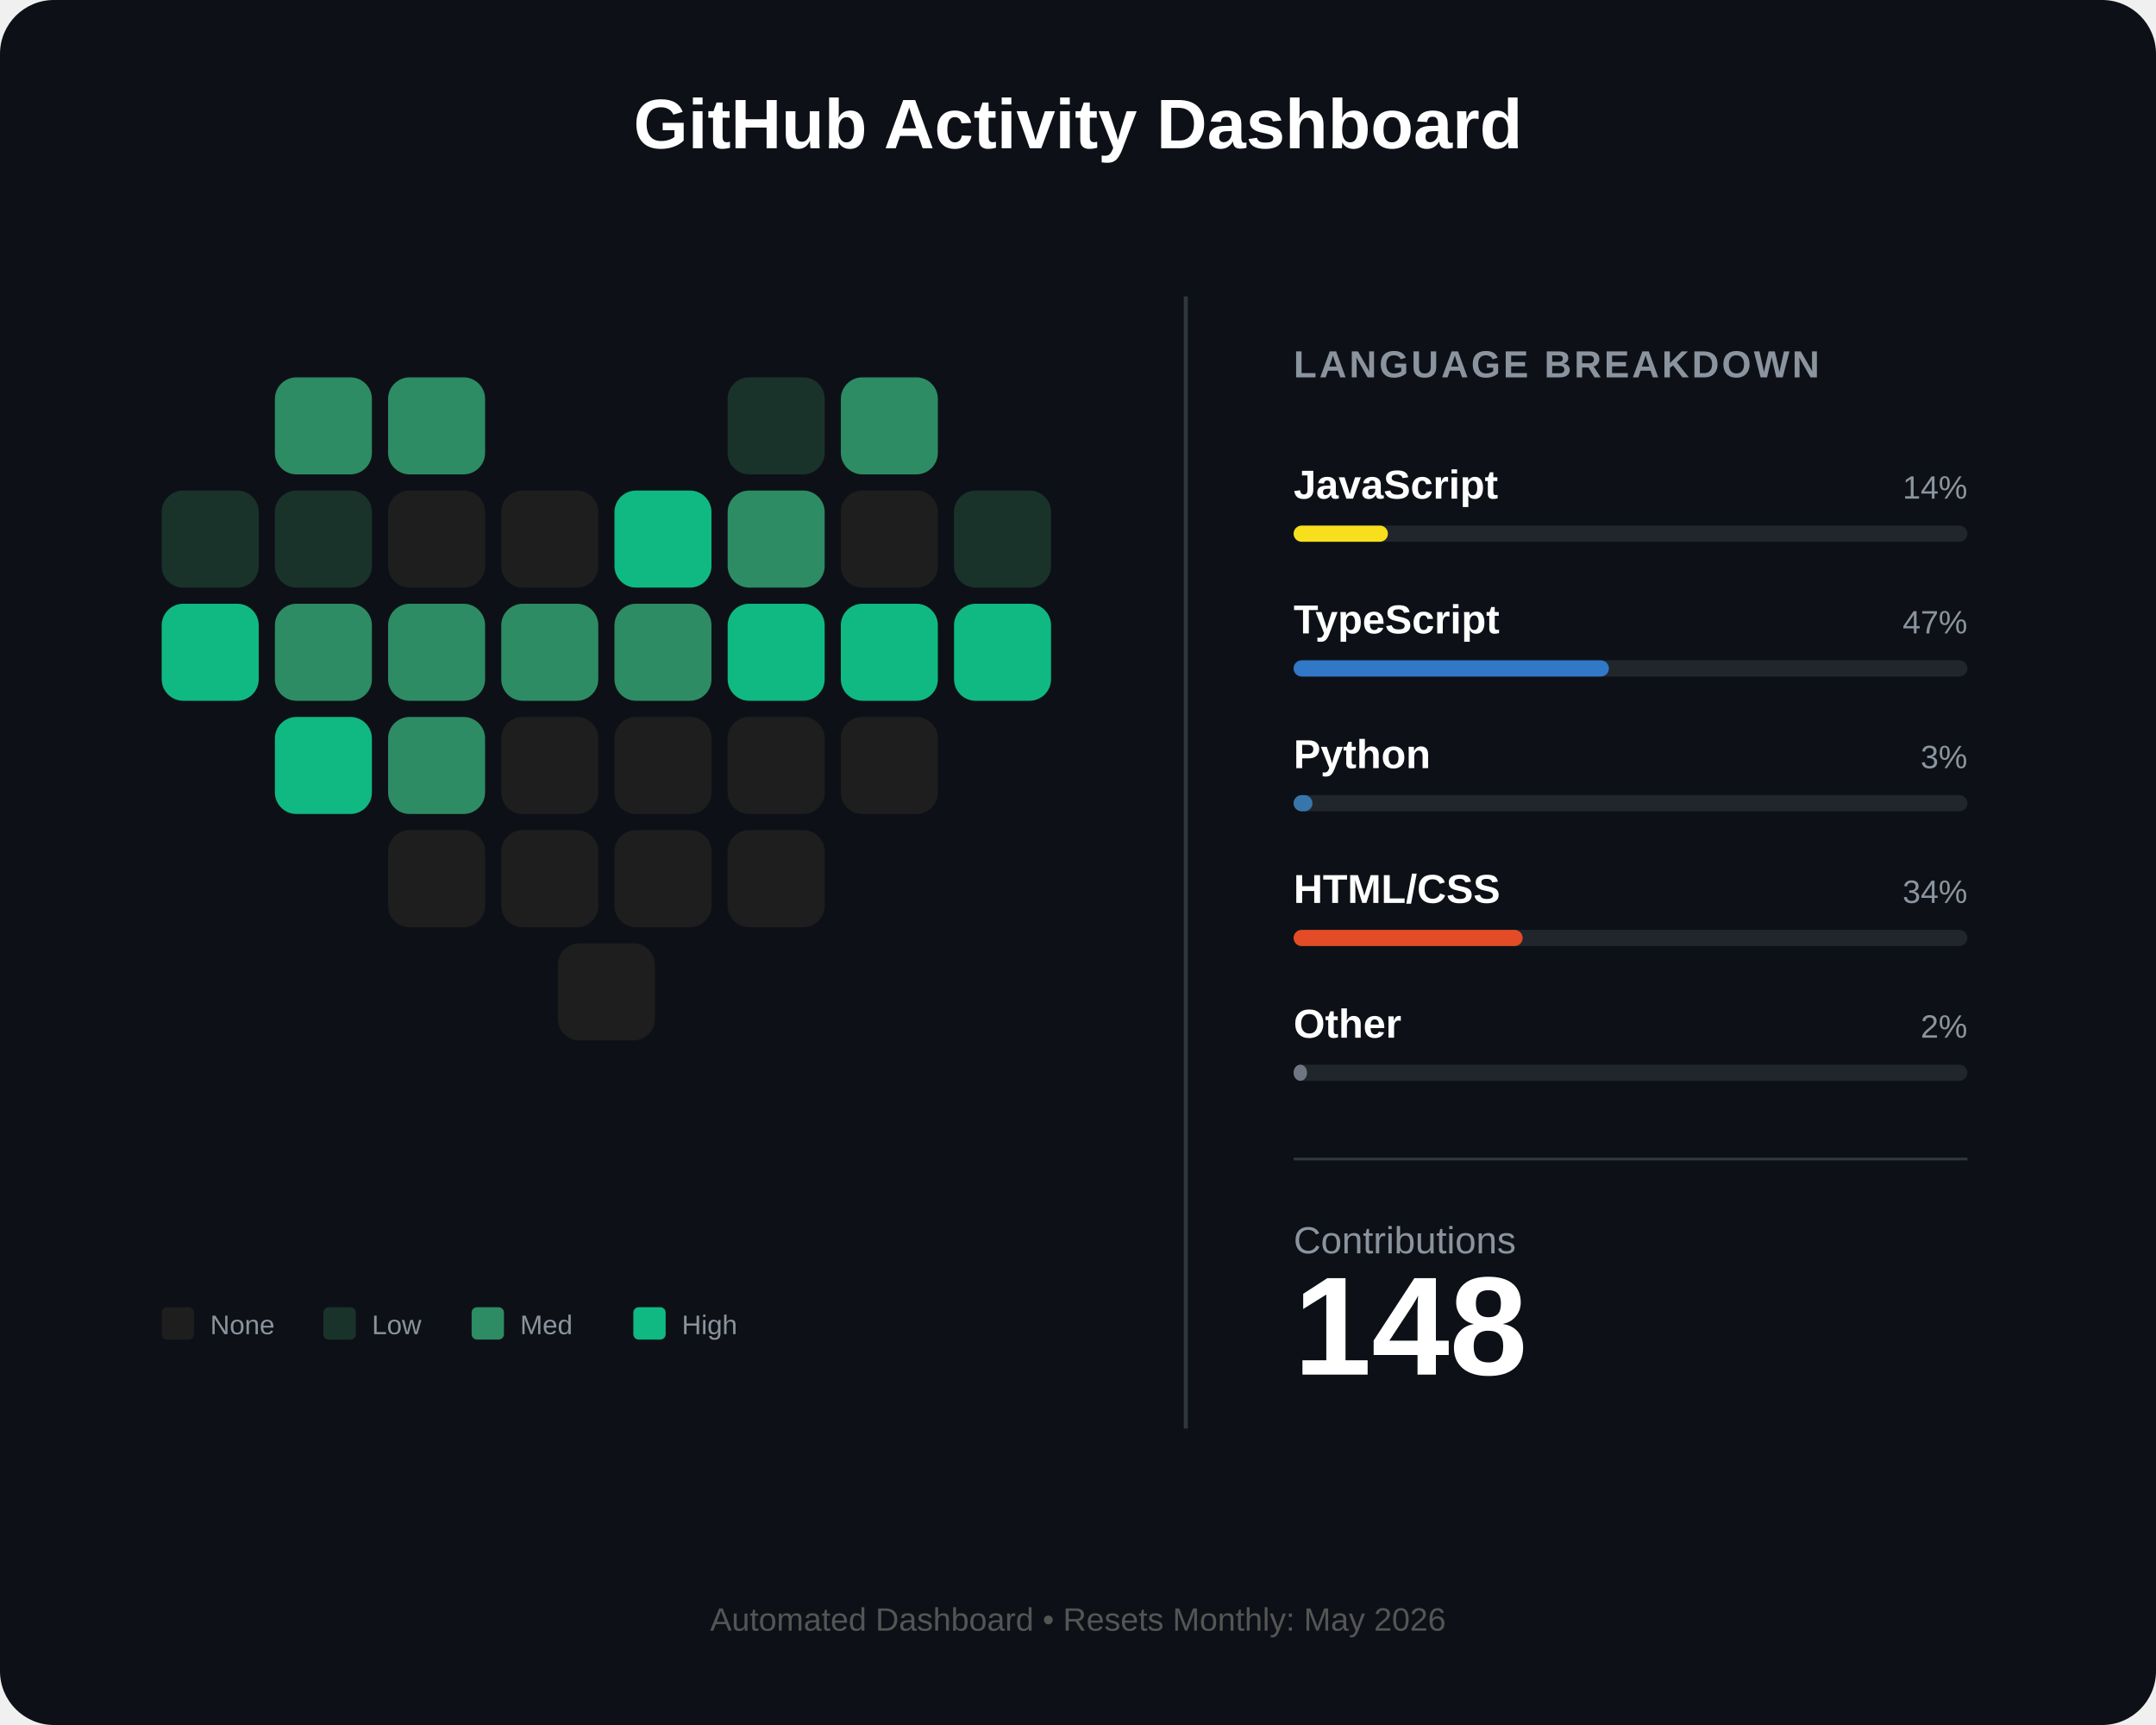
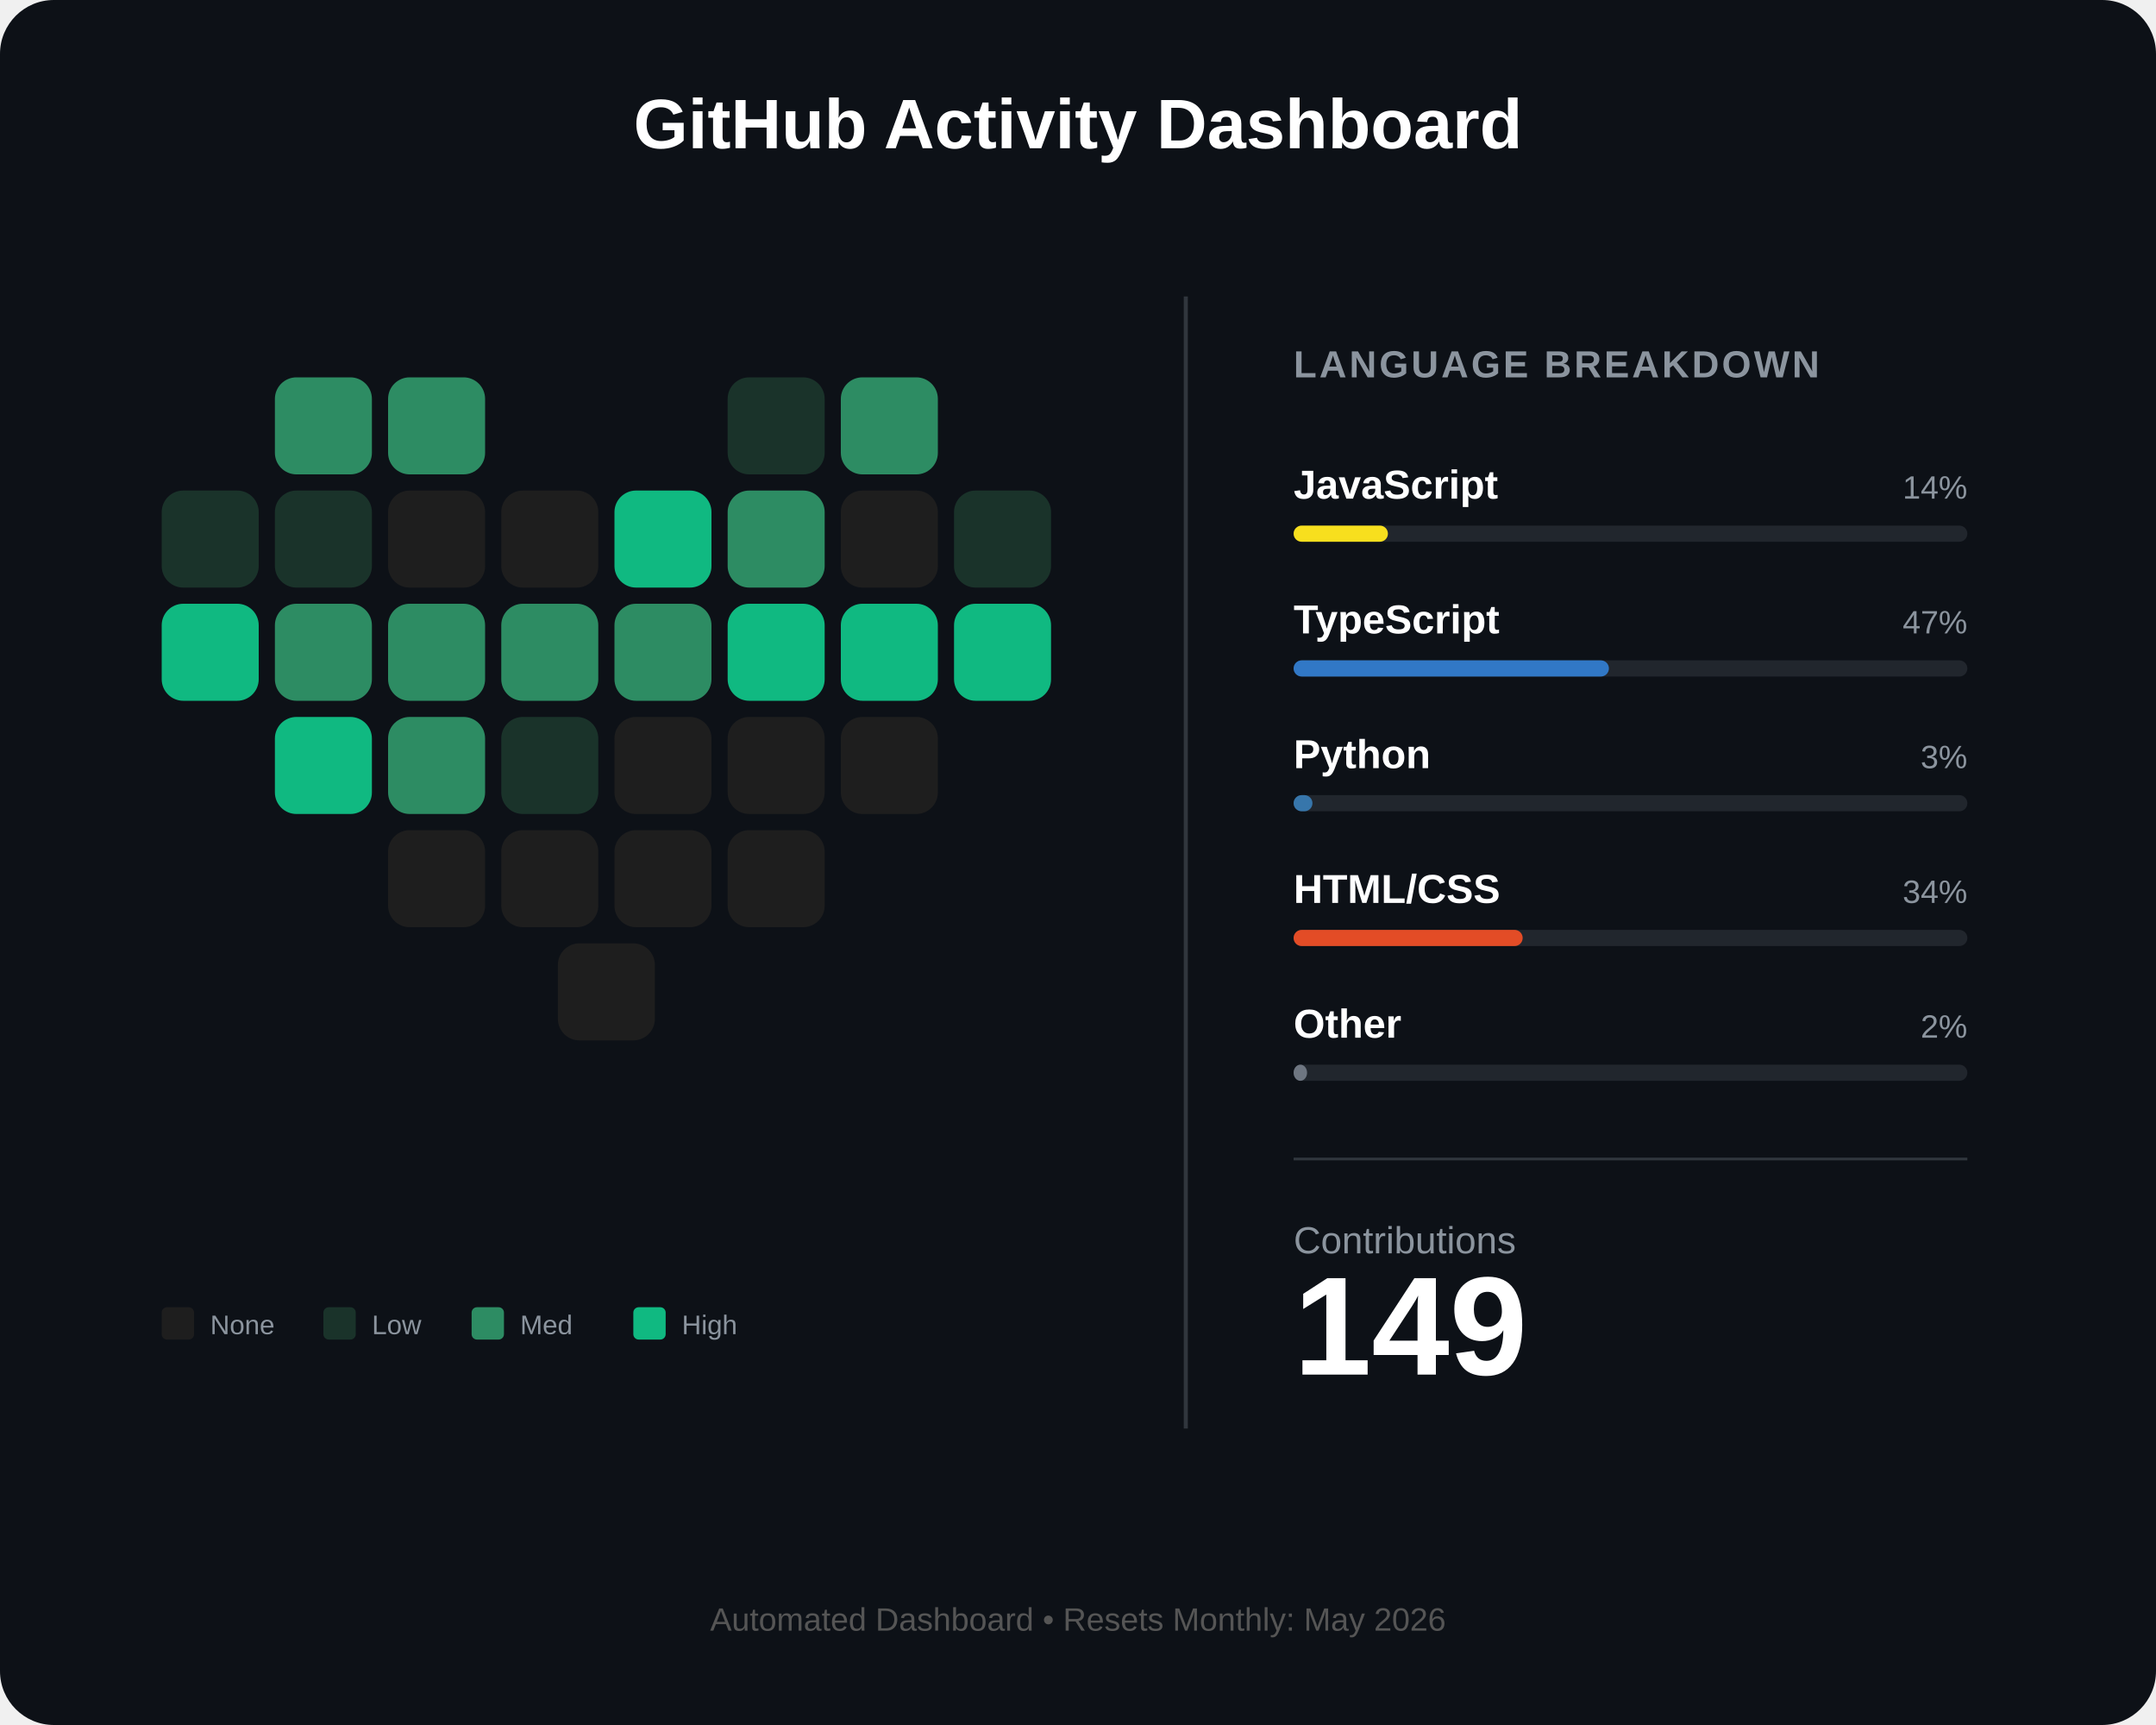
<svg xmlns="http://www.w3.org/2000/svg" width="800" height="640" viewBox="0 0 800 640" fill="none">
  <rect width="800" height="640" rx="20" fill="#0d1117" />
  <text x="400" y="55" fill="white" font-family="Arial" font-size="26" font-weight="bold" text-anchor="middle">GitHub Activity Dashboard</text>
  <g id="heart-grid" transform="translate(60, 140)">
    <rect id="day_1" x="42" y="0" width="36" height="36" rx="8" fill="#2d8c63" />
    <rect id="day_2" x="84" y="0" width="36" height="36" rx="8" fill="#2d8c63" />
    <rect id="day_3" x="210" y="0" width="36" height="36" rx="8" fill="#1a332a" />
    <rect id="day_4" x="252" y="0" width="36" height="36" rx="8" fill="#2d8c63" />
    <rect id="day_5" x="0" y="42" width="36" height="36" rx="8" fill="#1a332a" />
    <rect id="day_6" x="42" y="42" width="36" height="36" rx="8" fill="#1a332a" />
    <rect id="day_7" x="84" y="42" width="36" height="36" rx="8" fill="#1e1e1e" />
    <rect id="day_8" x="126" y="42" width="36" height="36" rx="8" fill="#1e1e1e" />
    <rect id="day_9" x="168" y="42" width="36" height="36" rx="8" fill="#10b981" />
    <rect id="day_10" x="210" y="42" width="36" height="36" rx="8" fill="#2d8c63" />
    <rect id="day_11" x="252" y="42" width="36" height="36" rx="8" fill="#1e1e1e" />
    <rect id="day_12" x="294" y="42" width="36" height="36" rx="8" fill="#1a332a" />
    <rect id="day_13" x="0" y="84" width="36" height="36" rx="8" fill="#10b981" />
    <rect id="day_14" x="42" y="84" width="36" height="36" rx="8" fill="#2d8c63" />
    <rect id="day_15" x="84" y="84" width="36" height="36" rx="8" fill="#2d8c63" />
    <rect id="day_16" x="126" y="84" width="36" height="36" rx="8" fill="#2d8c63" />
    <rect id="day_17" x="168" y="84" width="36" height="36" rx="8" fill="#2d8c63" />
    <rect id="day_18" x="210" y="84" width="36" height="36" rx="8" fill="#10b981" />
    <rect id="day_19" x="252" y="84" width="36" height="36" rx="8" fill="#10b981" />
    <rect id="day_20" x="294" y="84" width="36" height="36" rx="8" fill="#10b981" />
    <rect id="day_21" x="42" y="126" width="36" height="36" rx="8" fill="#10b981" />
    <rect id="day_22" x="84" y="126" width="36" height="36" rx="8" fill="#2d8c63" />
-     <rect id="day_23" x="126" y="126" width="36" height="36" rx="8" fill="#1e1e1e" />
+     <rect id="day_23" x="126" y="126" width="36" height="36" rx="8" fill="#1a332a" />
    <rect id="day_24" x="168" y="126" width="36" height="36" rx="8" fill="#1e1e1e" />
    <rect id="day_25" x="210" y="126" width="36" height="36" rx="8" fill="#1e1e1e" />
    <rect id="day_26" x="252" y="126" width="36" height="36" rx="8" fill="#1e1e1e" />
    <rect id="day_27" x="84" y="168" width="36" height="36" rx="8" fill="#1e1e1e" />
    <rect id="day_28" x="126" y="168" width="36" height="36" rx="8" fill="#1e1e1e" />
    <rect id="day_29" x="168" y="168" width="36" height="36" rx="8" fill="#1e1e1e" />
    <rect id="day_30" x="210" y="168" width="36" height="36" rx="8" fill="#1e1e1e" />
    <rect id="day_31" x="147" y="210" width="36" height="36" rx="8" fill="#1e1e1e" />
  </g>
  <g transform="translate(60, 485)">
    <rect x="0" y="0" width="12" height="12" rx="2" fill="#1e1e1e" />
    <text x="18" y="10" fill="#8b949e" font-family="Arial" font-size="10">None</text>
    <rect x="60" y="0" width="12" height="12" rx="2" fill="#1a332a" />
    <text x="78" y="10" fill="#8b949e" font-family="Arial" font-size="10">Low</text>
    <rect x="115" y="0" width="12" height="12" rx="2" fill="#2d8c63" />
    <text x="133" y="10" fill="#8b949e" font-family="Arial" font-size="10">Med</text>
    <rect x="175" y="0" width="12" height="12" rx="2" fill="#10b981" />
    <text x="193" y="10" fill="#8b949e" font-family="Arial" font-size="10">High</text>
  </g>
  <line x1="440" y1="110" x2="440" y2="530" stroke="#30363d" stroke-width="1.5" />
  <g transform="translate(480, 140)">
    <text x="0" y="0" fill="#8b949e" font-family="Arial" font-size="14" font-weight="bold" letter-spacing="1">LANGUAGE BREAKDOWN</text>
    <g transform="translate(0, 45)">
      <text id="lang_1_name" x="0" y="0" fill="white" font-family="Arial" font-size="15" font-weight="bold">JavaScript</text>
      <text id="lang_1_percent" x="250" y="0" fill="#8b949e" font-family="Arial" font-size="12" text-anchor="end">14%</text>
      <rect x="0" y="10" width="250" height="6" rx="3" fill="#21262d" />
      <rect id="lang_1_bar" x="0" y="10" width="35" height="6" rx="3" fill="#f7df1e" />
    </g>
    <g transform="translate(0, 95)">
      <text id="lang_2_name" x="0" y="0" fill="white" font-family="Arial" font-size="15" font-weight="bold">TypeScript</text>
      <text id="lang_2_percent" x="250" y="0" fill="#8b949e" font-family="Arial" font-size="12" text-anchor="end">47%</text>
      <rect x="0" y="10" width="250" height="6" rx="3" fill="#21262d" />
      <rect id="lang_2_bar" x="0" y="10" width="117" height="6" rx="3" fill="#3178c6" />
    </g>
    <g transform="translate(0, 145)">
      <text id="lang_3_name" x="0" y="0" fill="white" font-family="Arial" font-size="15" font-weight="bold">Python</text>
      <text id="lang_3_percent" x="250" y="0" fill="#8b949e" font-family="Arial" font-size="12" text-anchor="end">3%</text>
      <rect x="0" y="10" width="250" height="6" rx="3" fill="#21262d" />
      <rect id="lang_3_bar" x="0" y="10" width="7" height="6" rx="3" fill="#3776ab" />
    </g>
    <g transform="translate(0, 195)">
      <text id="lang_4_name" x="0" y="0" fill="white" font-family="Arial" font-size="15" font-weight="bold">HTML/CSS</text>
      <text id="lang_4_percent" x="250" y="0" fill="#8b949e" font-family="Arial" font-size="12" text-anchor="end">34%</text>
      <rect x="0" y="10" width="250" height="6" rx="3" fill="#21262d" />
      <rect id="lang_4_bar" x="0" y="10" width="85" height="6" rx="3" fill="#e34c26" />
    </g>
    <g transform="translate(0, 245)">
      <text id="lang_5_name" x="0" y="0" fill="white" font-family="Arial" font-size="15" font-weight="bold">Other</text>
      <text id="lang_5_percent" x="250" y="0" fill="#8b949e" font-family="Arial" font-size="12" text-anchor="end">2%</text>
      <rect x="0" y="10" width="250" height="6" rx="3" fill="#21262d" />
      <rect id="lang_5_bar" x="0" y="10" width="5" height="6" rx="3" fill="#6e7681" />
    </g>
    <line x1="0" y1="290" x2="250" y2="290" stroke="#30363d" stroke-width="1" />
    <g transform="translate(0, 325)">
      <text x="0" y="0" fill="#8b949e" font-family="Arial" font-size="14">Contributions</text>
-       <text id="total_count" x="0" y="45" fill="white" font-family="Arial" font-size="52" font-weight="bold">148</text>
+       <text id="total_count" x="0" y="45" fill="white" font-family="Arial" font-size="52" font-weight="bold">149</text>
    </g>
  </g>
  <text id="footer_text" x="400" y="605" fill="#555" font-family="Arial" font-size="12" text-anchor="middle">Automated Dashboard • Resets Monthly: May 2026</text>
</svg>
